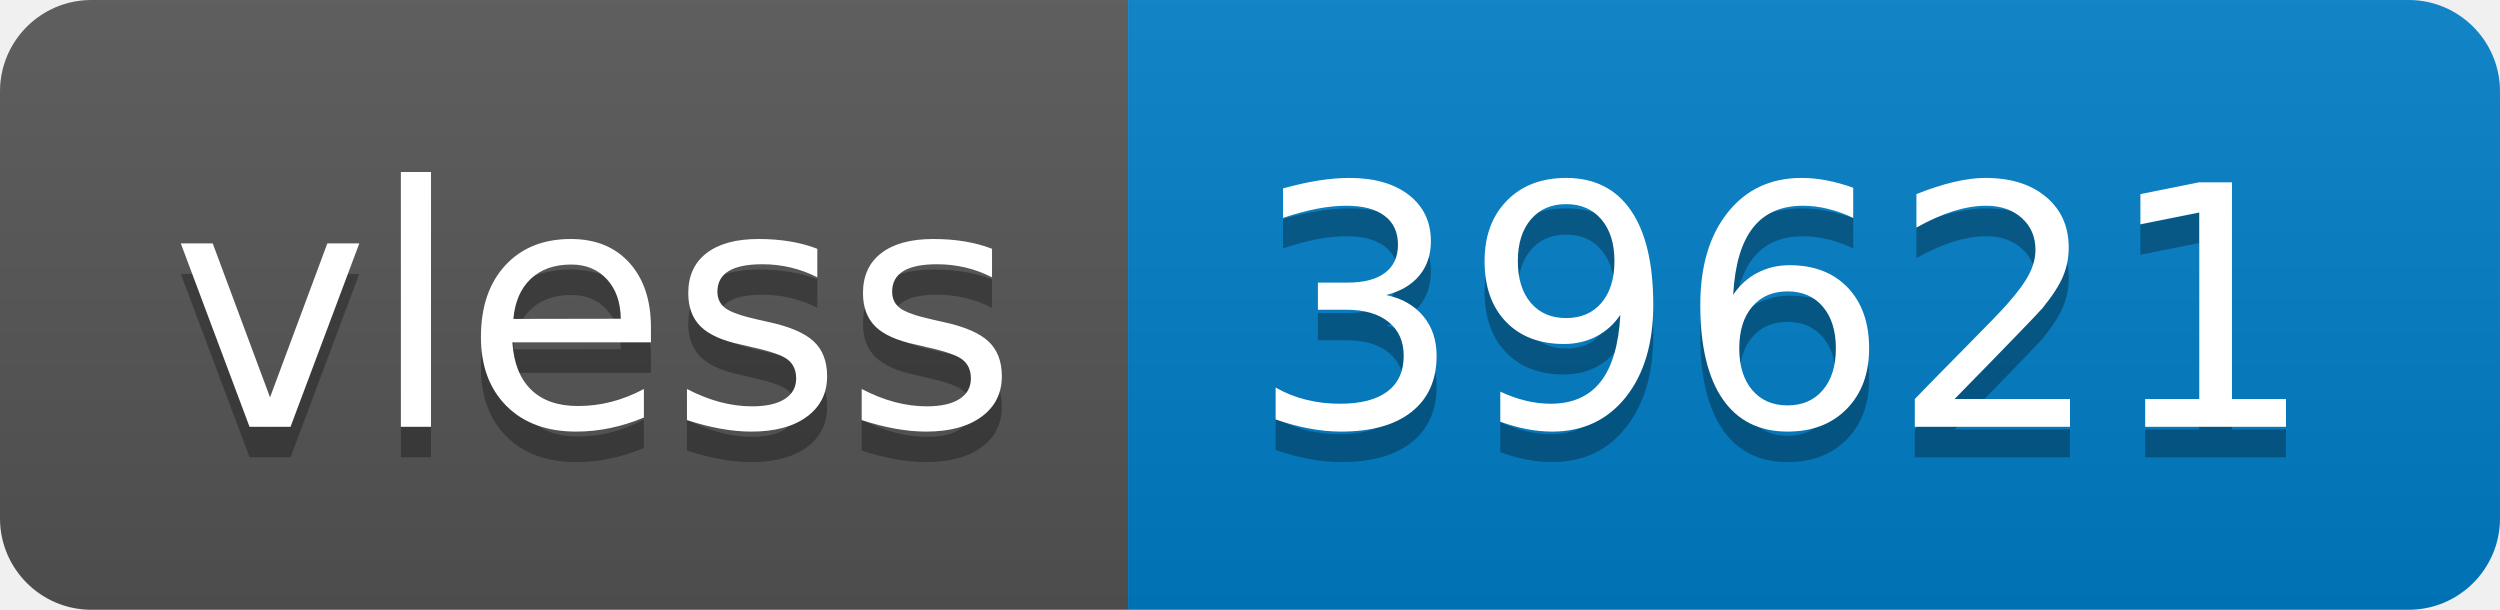
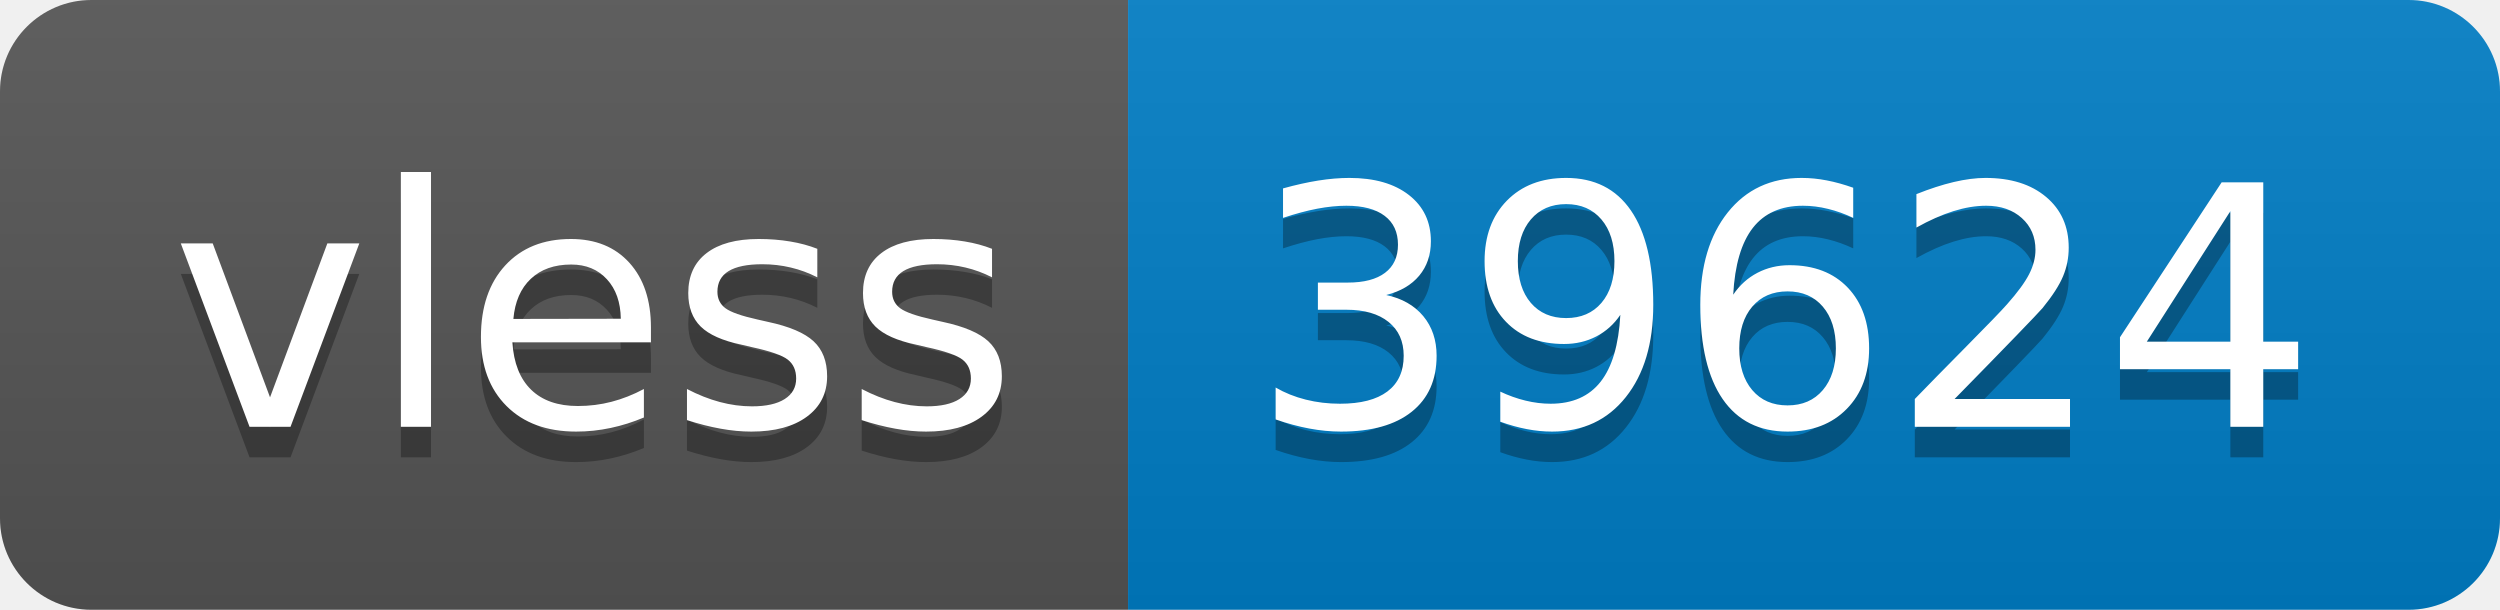
- <svg xmlns="http://www.w3.org/2000/svg" width="82" height="20" role="img" aria-label="vless: 39621">
+ <svg xmlns="http://www.w3.org/2000/svg" width="82" height="20" role="img" aria-label="vless: 39624">
  <linearGradient id="s" x2="0" y2="100%">
    <stop offset="0" stop-color="#bbb" stop-opacity=".1" />
    <stop offset="1" stop-opacity=".1" />
  </linearGradient>
  <clipPath id="r">
    <rect width="82" height="20" rx="3" fill="#fff" />
  </clipPath>
  <g clip-path="url(#r)">
    <rect width="37" height="20" fill="#555" />
    <rect x="37" width="45" height="20" fill="#007ec6" />
    <rect width="82" height="20" fill="url(#s)" />
  </g>
  <g fill="#fff" text-anchor="middle" font-family="Verdana,Geneva,DejaVu Sans,sans-serif" text-rendering="geometricPrecision" font-size="110">
    <text aria-hidden="true" x="195" y="150" fill="#010101" fill-opacity=".3" transform="scale(.1)" textLength="270">vless</text>
    <text x="195" y="140" transform="scale(.1)" fill="#fff" textLength="270">vless</text>
-     <text aria-hidden="true" x="585" y="150" fill="#010101" fill-opacity=".3" transform="scale(.1)" textLength="350">39621</text>
-     <text x="585" y="140" transform="scale(.1)" fill="#fff" textLength="350">39621</text>
+     <text aria-hidden="true" x="585" y="150" fill="#010101" fill-opacity=".3" transform="scale(.1)" textLength="350">39624</text>
+     <text x="585" y="140" transform="scale(.1)" fill="#fff" textLength="350">39624</text>
  </g>
</svg>
